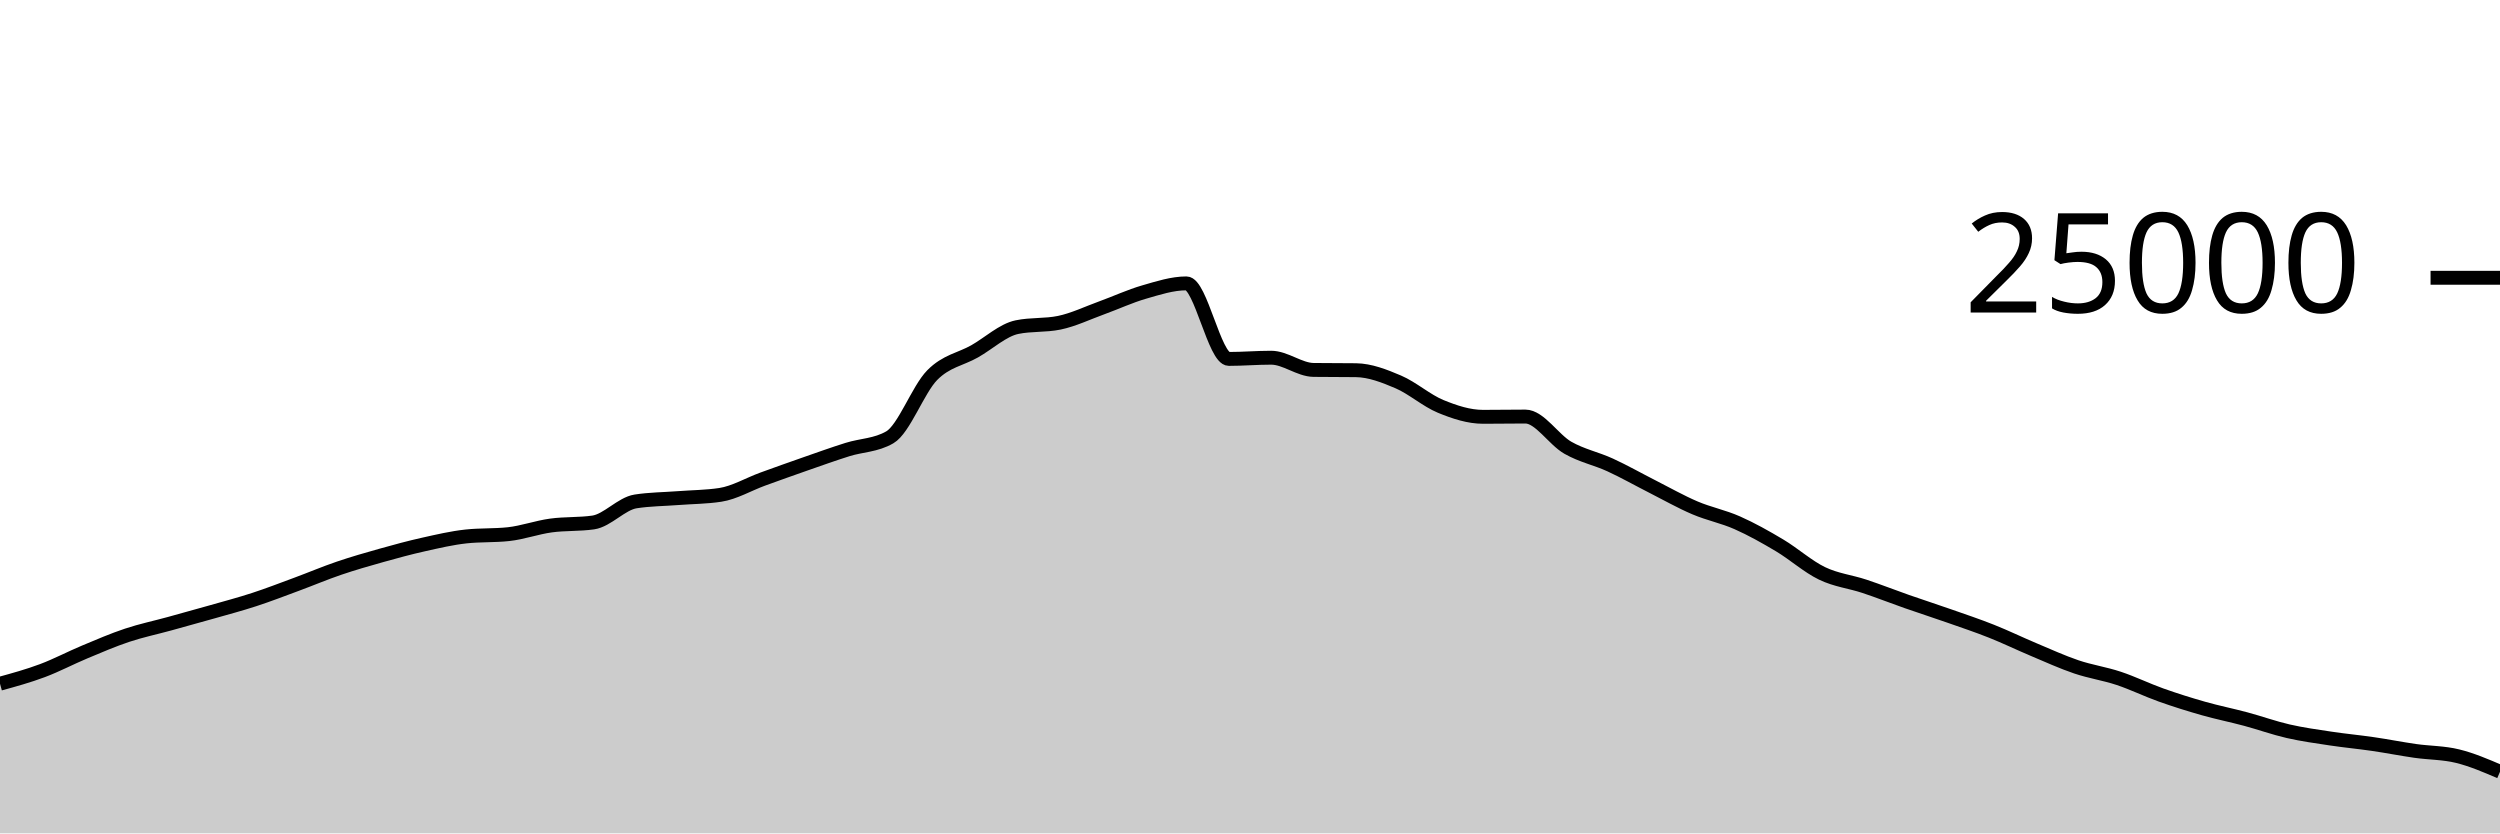
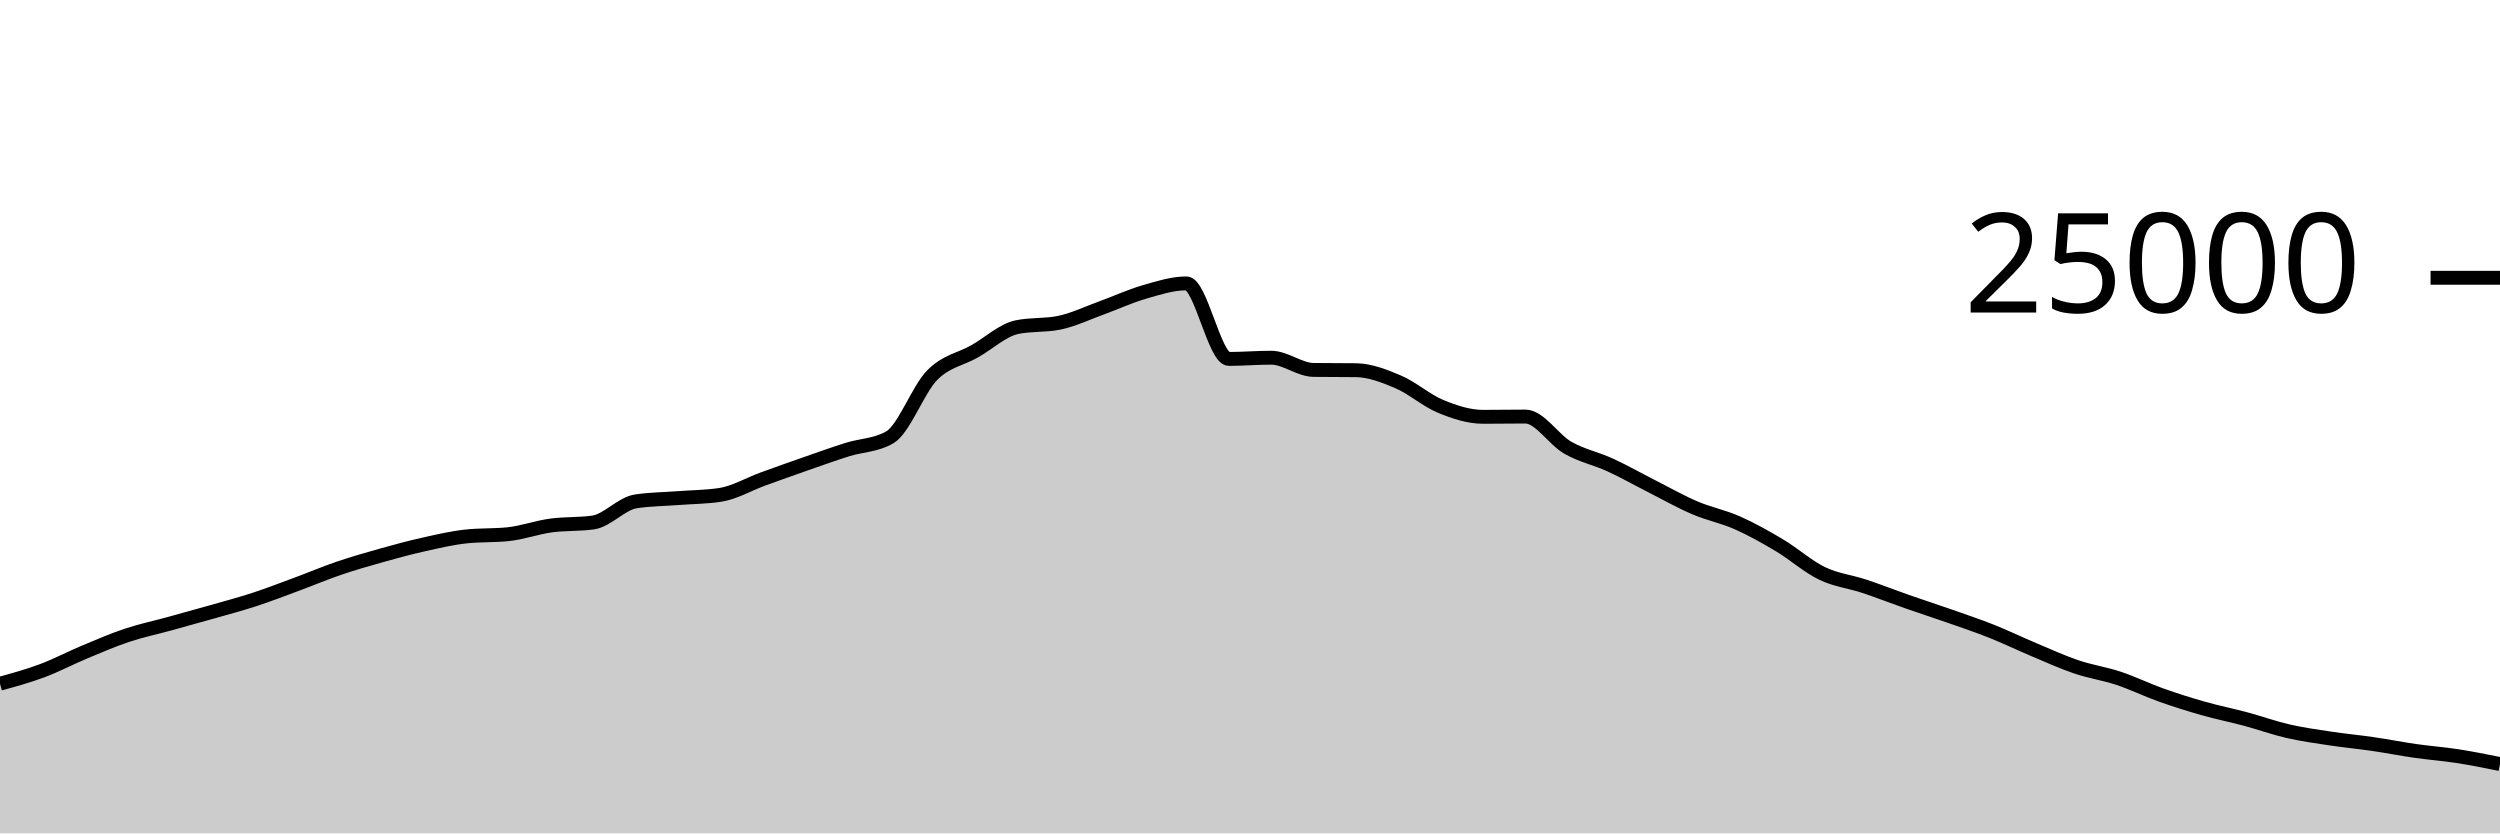
<svg xmlns="http://www.w3.org/2000/svg" viewBox="0 0 180 60">
  <g transform="translate(0,20)">
-     <path class="area" fill="rgba(0, 0, 0, 0.2)" d="M0,29.227C1.017,28.947,2.034,28.667,3.051,28.286C4.068,27.905,5.085,27.366,6.102,26.941C7.119,26.516,8.136,26.076,9.153,25.738C10.169,25.399,11.186,25.189,12.203,24.909C13.22,24.629,14.237,24.349,15.254,24.059C16.271,23.769,17.288,23.5,18.305,23.168C19.322,22.836,20.339,22.442,21.356,22.066C22.373,21.69,23.39,21.258,24.407,20.912C25.424,20.566,26.441,20.274,27.458,19.989C28.475,19.703,29.492,19.427,30.508,19.2C31.525,18.973,32.542,18.734,33.559,18.624C34.576,18.514,35.593,18.569,36.61,18.459C37.627,18.349,38.644,17.977,39.661,17.837C40.678,17.697,41.695,17.764,42.712,17.618C43.729,17.471,44.746,16.261,45.763,16.102C46.78,15.943,47.797,15.943,48.814,15.864C49.831,15.785,50.847,15.786,51.864,15.63C52.881,15.475,53.898,14.866,54.915,14.496C55.932,14.126,56.949,13.763,57.966,13.408C58.983,13.053,60,12.688,61.017,12.368C62.034,12.048,63.051,12.074,64.068,11.486C65.085,10.899,66.102,8.042,67.119,7.011C68.136,5.98,69.153,5.875,70.169,5.299C71.186,4.723,72.203,3.765,73.22,3.554C74.237,3.342,75.254,3.448,76.271,3.237C77.288,3.026,78.305,2.533,79.322,2.165C80.339,1.797,81.356,1.322,82.373,1.029C83.39,0.735,84.407,0.403,85.424,0.403C86.441,0.403,87.458,5.842,88.475,5.842C89.492,5.842,90.508,5.755,91.525,5.755C92.542,5.755,93.559,6.622,94.576,6.635C95.593,6.648,96.61,6.642,97.627,6.654C98.644,6.667,99.661,7.065,100.678,7.499C101.695,7.934,102.712,8.842,103.729,9.261C104.746,9.679,105.763,10.011,106.78,10.011C107.797,10.011,108.814,9.992,109.831,9.992C110.847,9.992,111.864,11.654,112.881,12.235C113.898,12.816,114.915,13.01,115.932,13.477C116.949,13.944,117.966,14.523,118.983,15.038C120,15.553,121.017,16.133,122.034,16.566C123.051,17,124.068,17.191,125.085,17.642C126.102,18.092,127.119,18.663,128.136,19.27C129.153,19.877,130.169,20.793,131.186,21.283C132.203,21.774,133.22,21.875,134.237,22.213C135.254,22.55,136.271,22.953,137.288,23.309C138.305,23.665,139.322,23.992,140.339,24.349C141.356,24.706,142.373,25.045,143.39,25.45C144.407,25.854,145.424,26.349,146.441,26.776C147.458,27.203,148.475,27.67,149.492,28.014C150.508,28.358,151.525,28.502,152.542,28.84C153.559,29.178,154.576,29.678,155.593,30.04C156.61,30.402,157.627,30.721,158.644,31.01C159.661,31.299,160.678,31.501,161.695,31.774C162.712,32.047,163.729,32.415,164.746,32.648C165.763,32.881,166.78,33.021,167.797,33.174C168.814,33.328,169.831,33.421,170.847,33.57C171.864,33.718,172.881,33.92,173.898,34.066C174.915,34.211,175.932,34.193,176.949,34.443C177.966,34.693,178.983,35.129,180,35.565L180,40C178.983,40,177.966,40,176.949,40C175.932,40,174.915,40,173.898,40C172.881,40,171.864,40,170.847,40C169.831,40,168.814,40,167.797,40C166.78,40,165.763,40,164.746,40C163.729,40,162.712,40,161.695,40C160.678,40,159.661,40,158.644,40C157.627,40,156.61,40,155.593,40C154.576,40,153.559,40,152.542,40C151.525,40,150.508,40,149.492,40C148.475,40,147.458,40,146.441,40C145.424,40,144.407,40,143.39,40C142.373,40,141.356,40,140.339,40C139.322,40,138.305,40,137.288,40C136.271,40,135.254,40,134.237,40C133.22,40,132.203,40,131.186,40C130.169,40,129.153,40,128.136,40C127.119,40,126.102,40,125.085,40C124.068,40,123.051,40,122.034,40C121.017,40,120,40,118.983,40C117.966,40,116.949,40,115.932,40C114.915,40,113.898,40,112.881,40C111.864,40,110.847,40,109.831,40C108.814,40,107.797,40,106.78,40C105.763,40,104.746,40,103.729,40C102.712,40,101.695,40,100.678,40C99.661,40,98.644,40,97.627,40C96.61,40,95.593,40,94.576,40C93.559,40,92.542,40,91.525,40C90.508,40,89.492,40,88.475,40C87.458,40,86.441,40,85.424,40C84.407,40,83.39,40,82.373,40C81.356,40,80.339,40,79.322,40C78.305,40,77.288,40,76.271,40C75.254,40,74.237,40,73.22,40C72.203,40,71.186,40,70.169,40C69.153,40,68.136,40,67.119,40C66.102,40,65.085,40,64.068,40C63.051,40,62.034,40,61.017,40C60,40,58.983,40,57.966,40C56.949,40,55.932,40,54.915,40C53.898,40,52.881,40,51.864,40C50.847,40,49.831,40,48.814,40C47.797,40,46.78,40,45.763,40C44.746,40,43.729,40,42.712,40C41.695,40,40.678,40,39.661,40C38.644,40,37.627,40,36.61,40C35.593,40,34.576,40,33.559,40C32.542,40,31.525,40,30.508,40C29.492,40,28.475,40,27.458,40C26.441,40,25.424,40,24.407,40C23.39,40,22.373,40,21.356,40C20.339,40,19.322,40,18.305,40C17.288,40,16.271,40,15.254,40C14.237,40,13.22,40,12.203,40C11.186,40,10.169,40,9.153,40C8.136,40,7.119,40,6.102,40C5.085,40,4.068,40,3.051,40C2.034,40,1.017,40,0,40Z" />
-     <path class="line" stroke="black" fill="none" d="M0,29.227C1.017,28.947,2.034,28.667,3.051,28.286C4.068,27.905,5.085,27.366,6.102,26.941C7.119,26.516,8.136,26.076,9.153,25.738C10.169,25.399,11.186,25.189,12.203,24.909C13.22,24.629,14.237,24.349,15.254,24.059C16.271,23.769,17.288,23.5,18.305,23.168C19.322,22.836,20.339,22.442,21.356,22.066C22.373,21.69,23.39,21.258,24.407,20.912C25.424,20.566,26.441,20.274,27.458,19.989C28.475,19.703,29.492,19.427,30.508,19.2C31.525,18.973,32.542,18.734,33.559,18.624C34.576,18.514,35.593,18.569,36.61,18.459C37.627,18.349,38.644,17.977,39.661,17.837C40.678,17.697,41.695,17.764,42.712,17.618C43.729,17.471,44.746,16.261,45.763,16.102C46.78,15.943,47.797,15.943,48.814,15.864C49.831,15.785,50.847,15.786,51.864,15.63C52.881,15.475,53.898,14.866,54.915,14.496C55.932,14.126,56.949,13.763,57.966,13.408C58.983,13.053,60,12.688,61.017,12.368C62.034,12.048,63.051,12.074,64.068,11.486C65.085,10.899,66.102,8.042,67.119,7.011C68.136,5.98,69.153,5.875,70.169,5.299C71.186,4.723,72.203,3.765,73.22,3.554C74.237,3.342,75.254,3.448,76.271,3.237C77.288,3.026,78.305,2.533,79.322,2.165C80.339,1.797,81.356,1.322,82.373,1.029C83.39,0.735,84.407,0.403,85.424,0.403C86.441,0.403,87.458,5.842,88.475,5.842C89.492,5.842,90.508,5.755,91.525,5.755C92.542,5.755,93.559,6.622,94.576,6.635C95.593,6.648,96.61,6.642,97.627,6.654C98.644,6.667,99.661,7.065,100.678,7.499C101.695,7.934,102.712,8.842,103.729,9.261C104.746,9.679,105.763,10.011,106.78,10.011C107.797,10.011,108.814,9.992,109.831,9.992C110.847,9.992,111.864,11.654,112.881,12.235C113.898,12.816,114.915,13.01,115.932,13.477C116.949,13.944,117.966,14.523,118.983,15.038C120,15.553,121.017,16.133,122.034,16.566C123.051,17,124.068,17.191,125.085,17.642C126.102,18.092,127.119,18.663,128.136,19.27C129.153,19.877,130.169,20.793,131.186,21.283C132.203,21.774,133.22,21.875,134.237,22.213C135.254,22.55,136.271,22.953,137.288,23.309C138.305,23.665,139.322,23.992,140.339,24.349C141.356,24.706,142.373,25.045,143.39,25.45C144.407,25.854,145.424,26.349,146.441,26.776C147.458,27.203,148.475,27.67,149.492,28.014C150.508,28.358,151.525,28.502,152.542,28.84C153.559,29.178,154.576,29.678,155.593,30.04C156.61,30.402,157.627,30.721,158.644,31.01C159.661,31.299,160.678,31.501,161.695,31.774C162.712,32.047,163.729,32.415,164.746,32.648C165.763,32.881,166.78,33.021,167.797,33.174C168.814,33.328,169.831,33.421,170.847,33.57C171.864,33.718,172.881,33.92,173.898,34.066C174.915,34.211,175.932,34.193,176.949,34.443C177.966,34.693,178.983,35.129,180,35.565" />
+     <path class="area" fill="rgba(0, 0, 0, 0.2)" d="M0,29.227C1.017,28.947,2.034,28.667,3.051,28.286C4.068,27.905,5.085,27.366,6.102,26.941C7.119,26.516,8.136,26.076,9.153,25.738C10.169,25.399,11.186,25.189,12.203,24.909C13.22,24.629,14.237,24.349,15.254,24.059C16.271,23.769,17.288,23.5,18.305,23.168C19.322,22.836,20.339,22.442,21.356,22.066C22.373,21.69,23.39,21.258,24.407,20.912C25.424,20.566,26.441,20.274,27.458,19.989C28.475,19.703,29.492,19.427,30.508,19.2C31.525,18.973,32.542,18.734,33.559,18.624C34.576,18.514,35.593,18.569,36.61,18.459C37.627,18.349,38.644,17.977,39.661,17.837C40.678,17.697,41.695,17.764,42.712,17.618C43.729,17.471,44.746,16.261,45.763,16.102C46.78,15.943,47.797,15.943,48.814,15.864C49.831,15.785,50.847,15.786,51.864,15.63C52.881,15.475,53.898,14.866,54.915,14.496C55.932,14.126,56.949,13.763,57.966,13.408C58.983,13.053,60,12.688,61.017,12.368C62.034,12.048,63.051,12.074,64.068,11.486C65.085,10.899,66.102,8.042,67.119,7.011C68.136,5.98,69.153,5.875,70.169,5.299C71.186,4.723,72.203,3.765,73.22,3.554C74.237,3.342,75.254,3.448,76.271,3.237C77.288,3.026,78.305,2.533,79.322,2.165C80.339,1.797,81.356,1.322,82.373,1.029C83.39,0.735,84.407,0.403,85.424,0.403C86.441,0.403,87.458,5.842,88.475,5.842C89.492,5.842,90.508,5.755,91.525,5.755C92.542,5.755,93.559,6.622,94.576,6.635C95.593,6.648,96.61,6.642,97.627,6.654C98.644,6.667,99.661,7.065,100.678,7.499C101.695,7.934,102.712,8.842,103.729,9.261C104.746,9.679,105.763,10.011,106.78,10.011C107.797,10.011,108.814,9.992,109.831,9.992C110.847,9.992,111.864,11.654,112.881,12.235C113.898,12.816,114.915,13.01,115.932,13.477C116.949,13.944,117.966,14.523,118.983,15.038C120,15.553,121.017,16.133,122.034,16.566C123.051,17,124.068,17.191,125.085,17.642C126.102,18.092,127.119,18.663,128.136,19.27C129.153,19.877,130.169,20.793,131.186,21.283C132.203,21.774,133.22,21.875,134.237,22.213C135.254,22.55,136.271,22.953,137.288,23.309C138.305,23.665,139.322,23.992,140.339,24.349C141.356,24.706,142.373,25.045,143.39,25.45C144.407,25.854,145.424,26.349,146.441,26.776C147.458,27.203,148.475,27.67,149.492,28.014C150.508,28.358,151.525,28.502,152.542,28.84C153.559,29.178,154.576,29.678,155.593,30.04C156.61,30.402,157.627,30.721,158.644,31.01C159.661,31.299,160.678,31.501,161.695,31.774C162.712,32.047,163.729,32.415,164.746,32.648C165.763,32.881,166.78,33.021,167.797,33.174C168.814,33.328,169.831,33.421,170.847,33.57C171.864,33.718,172.881,33.92,173.898,34.066C174.915,34.211,175.932,34.286,176.949,34.443C177.966,34.601,178.983,34.806,180,35.011L180,40C178.983,40,177.966,40,176.949,40C175.932,40,174.915,40,173.898,40C172.881,40,171.864,40,170.847,40C169.831,40,168.814,40,167.797,40C166.78,40,165.763,40,164.746,40C163.729,40,162.712,40,161.695,40C160.678,40,159.661,40,158.644,40C157.627,40,156.61,40,155.593,40C154.576,40,153.559,40,152.542,40C151.525,40,150.508,40,149.492,40C148.475,40,147.458,40,146.441,40C145.424,40,144.407,40,143.39,40C142.373,40,141.356,40,140.339,40C139.322,40,138.305,40,137.288,40C136.271,40,135.254,40,134.237,40C133.22,40,132.203,40,131.186,40C130.169,40,129.153,40,128.136,40C127.119,40,126.102,40,125.085,40C124.068,40,123.051,40,122.034,40C121.017,40,120,40,118.983,40C117.966,40,116.949,40,115.932,40C114.915,40,113.898,40,112.881,40C111.864,40,110.847,40,109.831,40C108.814,40,107.797,40,106.78,40C105.763,40,104.746,40,103.729,40C102.712,40,101.695,40,100.678,40C99.661,40,98.644,40,97.627,40C96.61,40,95.593,40,94.576,40C93.559,40,92.542,40,91.525,40C90.508,40,89.492,40,88.475,40C87.458,40,86.441,40,85.424,40C84.407,40,83.39,40,82.373,40C81.356,40,80.339,40,79.322,40C78.305,40,77.288,40,76.271,40C75.254,40,74.237,40,73.22,40C72.203,40,71.186,40,70.169,40C69.153,40,68.136,40,67.119,40C66.102,40,65.085,40,64.068,40C63.051,40,62.034,40,61.017,40C60,40,58.983,40,57.966,40C56.949,40,55.932,40,54.915,40C53.898,40,52.881,40,51.864,40C50.847,40,49.831,40,48.814,40C47.797,40,46.78,40,45.763,40C44.746,40,43.729,40,42.712,40C41.695,40,40.678,40,39.661,40C38.644,40,37.627,40,36.61,40C35.593,40,34.576,40,33.559,40C32.542,40,31.525,40,30.508,40C29.492,40,28.475,40,27.458,40C26.441,40,25.424,40,24.407,40C23.39,40,22.373,40,21.356,40C20.339,40,19.322,40,18.305,40C17.288,40,16.271,40,15.254,40C14.237,40,13.22,40,12.203,40C11.186,40,10.169,40,9.153,40C8.136,40,7.119,40,6.102,40C5.085,40,4.068,40,3.051,40C2.034,40,1.017,40,0,40Z" />
+     <path class="line" stroke="black" fill="none" d="M0,29.227C1.017,28.947,2.034,28.667,3.051,28.286C4.068,27.905,5.085,27.366,6.102,26.941C7.119,26.516,8.136,26.076,9.153,25.738C10.169,25.399,11.186,25.189,12.203,24.909C13.22,24.629,14.237,24.349,15.254,24.059C16.271,23.769,17.288,23.5,18.305,23.168C19.322,22.836,20.339,22.442,21.356,22.066C22.373,21.69,23.39,21.258,24.407,20.912C25.424,20.566,26.441,20.274,27.458,19.989C28.475,19.703,29.492,19.427,30.508,19.2C31.525,18.973,32.542,18.734,33.559,18.624C34.576,18.514,35.593,18.569,36.61,18.459C37.627,18.349,38.644,17.977,39.661,17.837C40.678,17.697,41.695,17.764,42.712,17.618C43.729,17.471,44.746,16.261,45.763,16.102C46.78,15.943,47.797,15.943,48.814,15.864C49.831,15.785,50.847,15.786,51.864,15.63C52.881,15.475,53.898,14.866,54.915,14.496C55.932,14.126,56.949,13.763,57.966,13.408C58.983,13.053,60,12.688,61.017,12.368C62.034,12.048,63.051,12.074,64.068,11.486C65.085,10.899,66.102,8.042,67.119,7.011C68.136,5.98,69.153,5.875,70.169,5.299C71.186,4.723,72.203,3.765,73.22,3.554C74.237,3.342,75.254,3.448,76.271,3.237C77.288,3.026,78.305,2.533,79.322,2.165C80.339,1.797,81.356,1.322,82.373,1.029C83.39,0.735,84.407,0.403,85.424,0.403C86.441,0.403,87.458,5.842,88.475,5.842C89.492,5.842,90.508,5.755,91.525,5.755C92.542,5.755,93.559,6.622,94.576,6.635C95.593,6.648,96.61,6.642,97.627,6.654C98.644,6.667,99.661,7.065,100.678,7.499C101.695,7.934,102.712,8.842,103.729,9.261C104.746,9.679,105.763,10.011,106.78,10.011C107.797,10.011,108.814,9.992,109.831,9.992C110.847,9.992,111.864,11.654,112.881,12.235C113.898,12.816,114.915,13.01,115.932,13.477C116.949,13.944,117.966,14.523,118.983,15.038C120,15.553,121.017,16.133,122.034,16.566C123.051,17,124.068,17.191,125.085,17.642C126.102,18.092,127.119,18.663,128.136,19.27C129.153,19.877,130.169,20.793,131.186,21.283C132.203,21.774,133.22,21.875,134.237,22.213C135.254,22.55,136.271,22.953,137.288,23.309C138.305,23.665,139.322,23.992,140.339,24.349C141.356,24.706,142.373,25.045,143.39,25.45C144.407,25.854,145.424,26.349,146.441,26.776C147.458,27.203,148.475,27.67,149.492,28.014C150.508,28.358,151.525,28.502,152.542,28.84C153.559,29.178,154.576,29.678,155.593,30.04C156.61,30.402,157.627,30.721,158.644,31.01C159.661,31.299,160.678,31.501,161.695,31.774C162.712,32.047,163.729,32.415,164.746,32.648C165.763,32.881,166.78,33.021,167.797,33.174C168.814,33.328,169.831,33.421,170.847,33.57C171.864,33.718,172.881,33.92,173.898,34.066C174.915,34.211,175.932,34.286,176.949,34.443C177.966,34.601,178.983,34.806,180,35.011" />
    <path class="axis-ceiling" stroke-width="1" stroke="black" fill="none" d="M175,0L180,0" />
    <text class="axis-ceiling-label" font-family="sans-serif" text-anchor="end" font-size="10px" x="170" y="2.5">25000</text>
  </g>
</svg>
